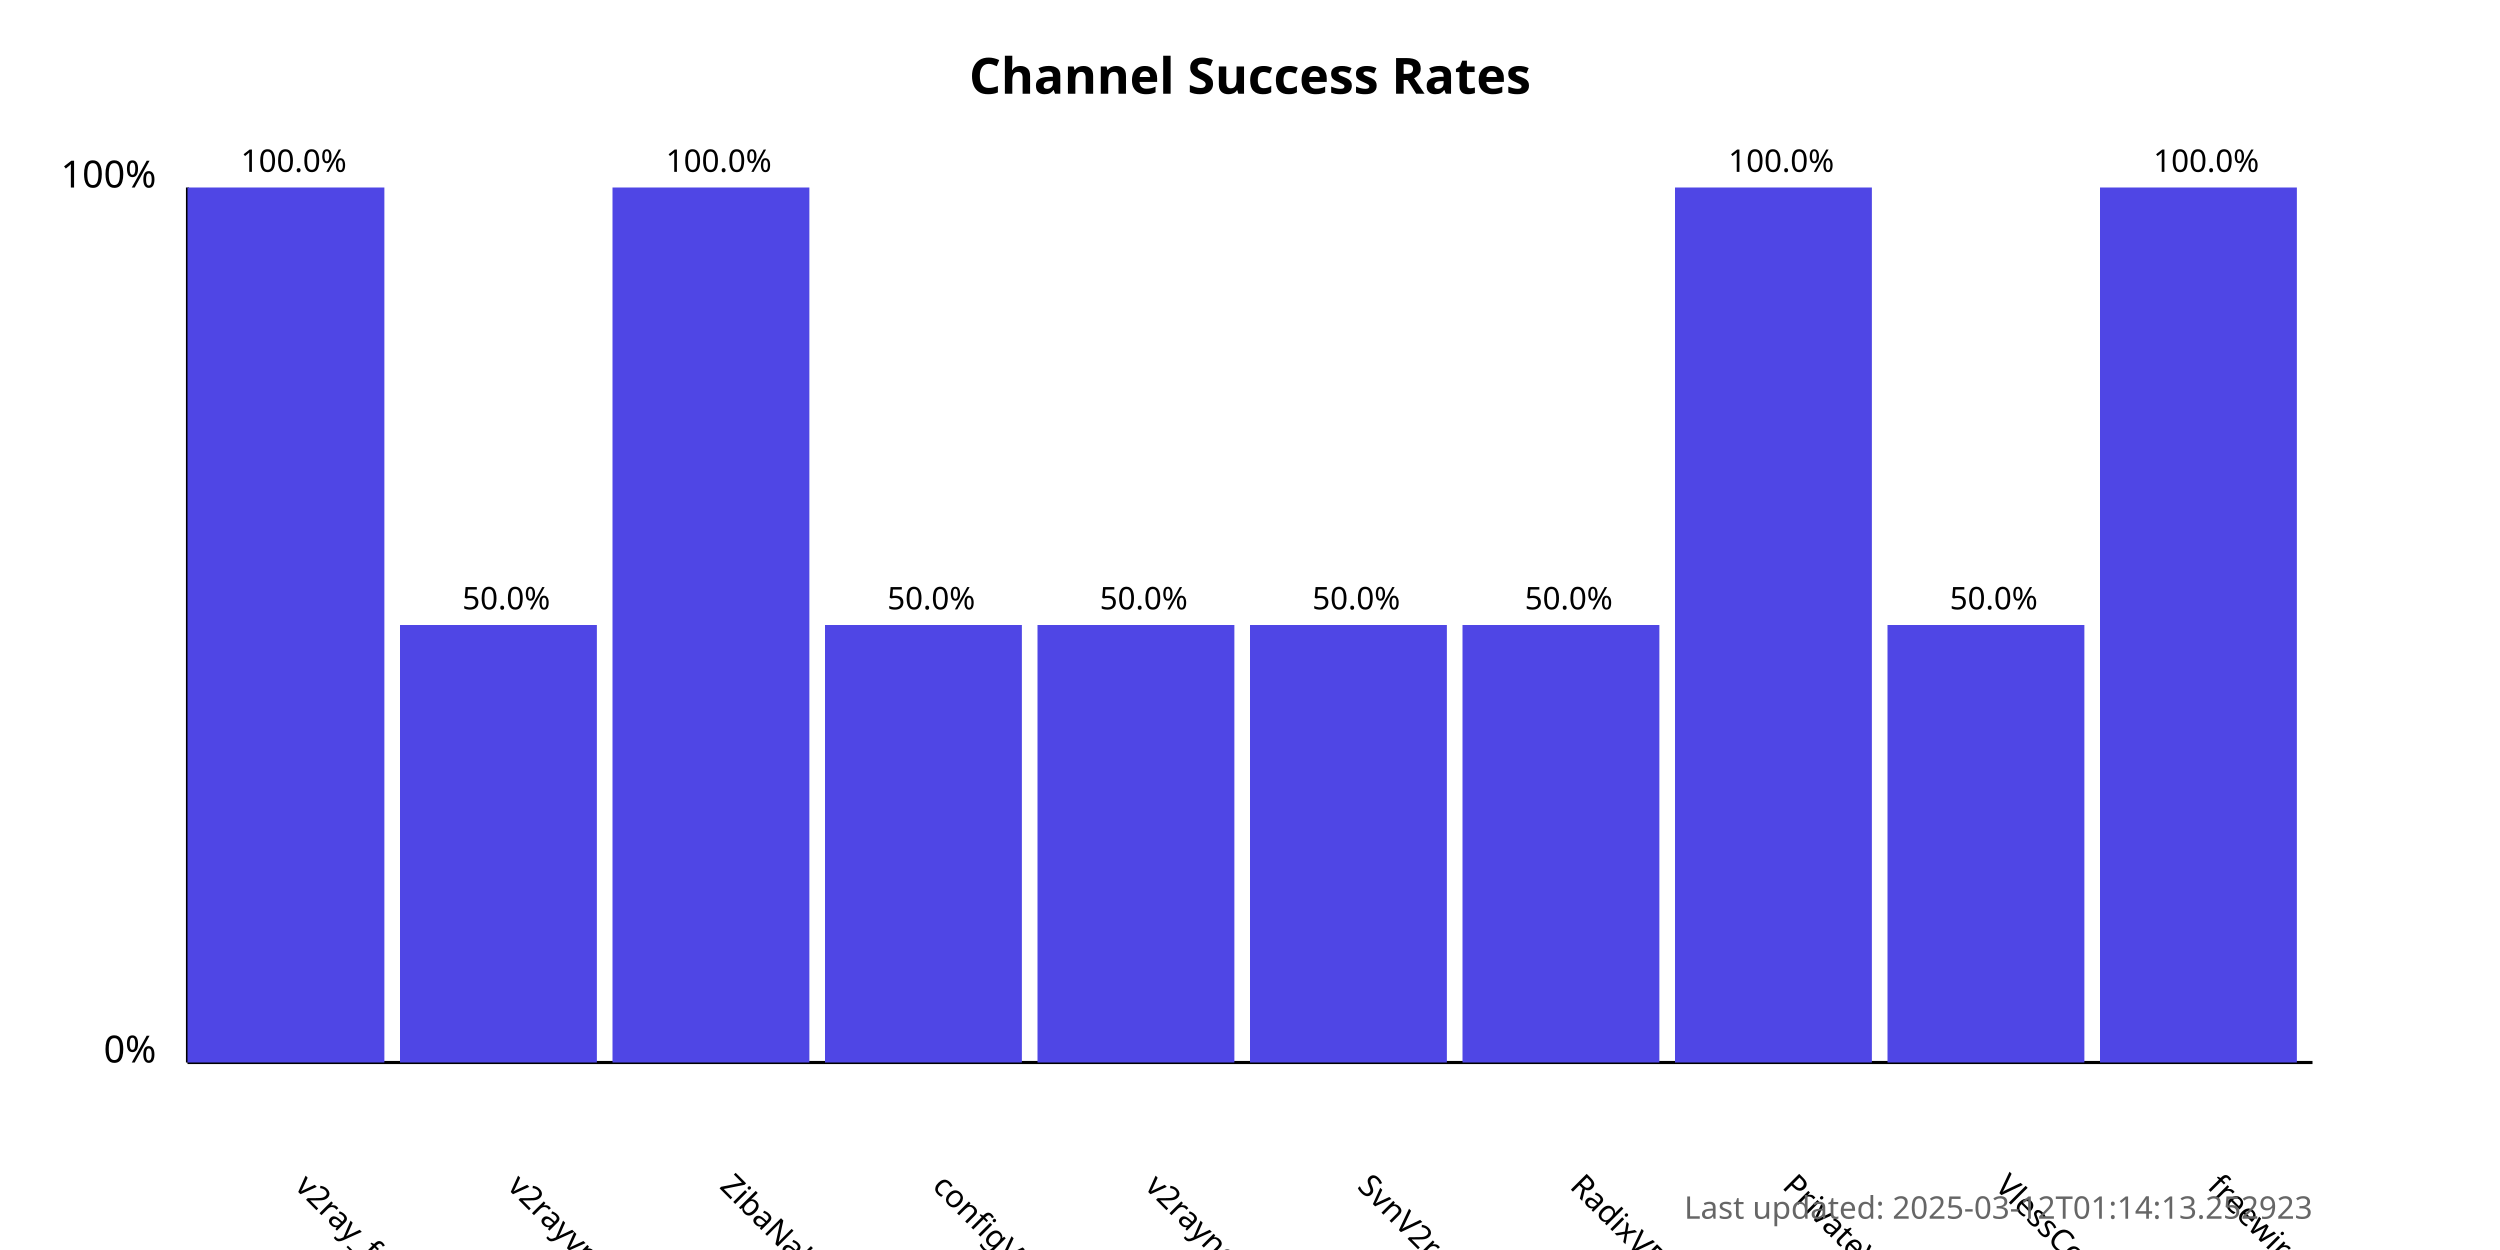
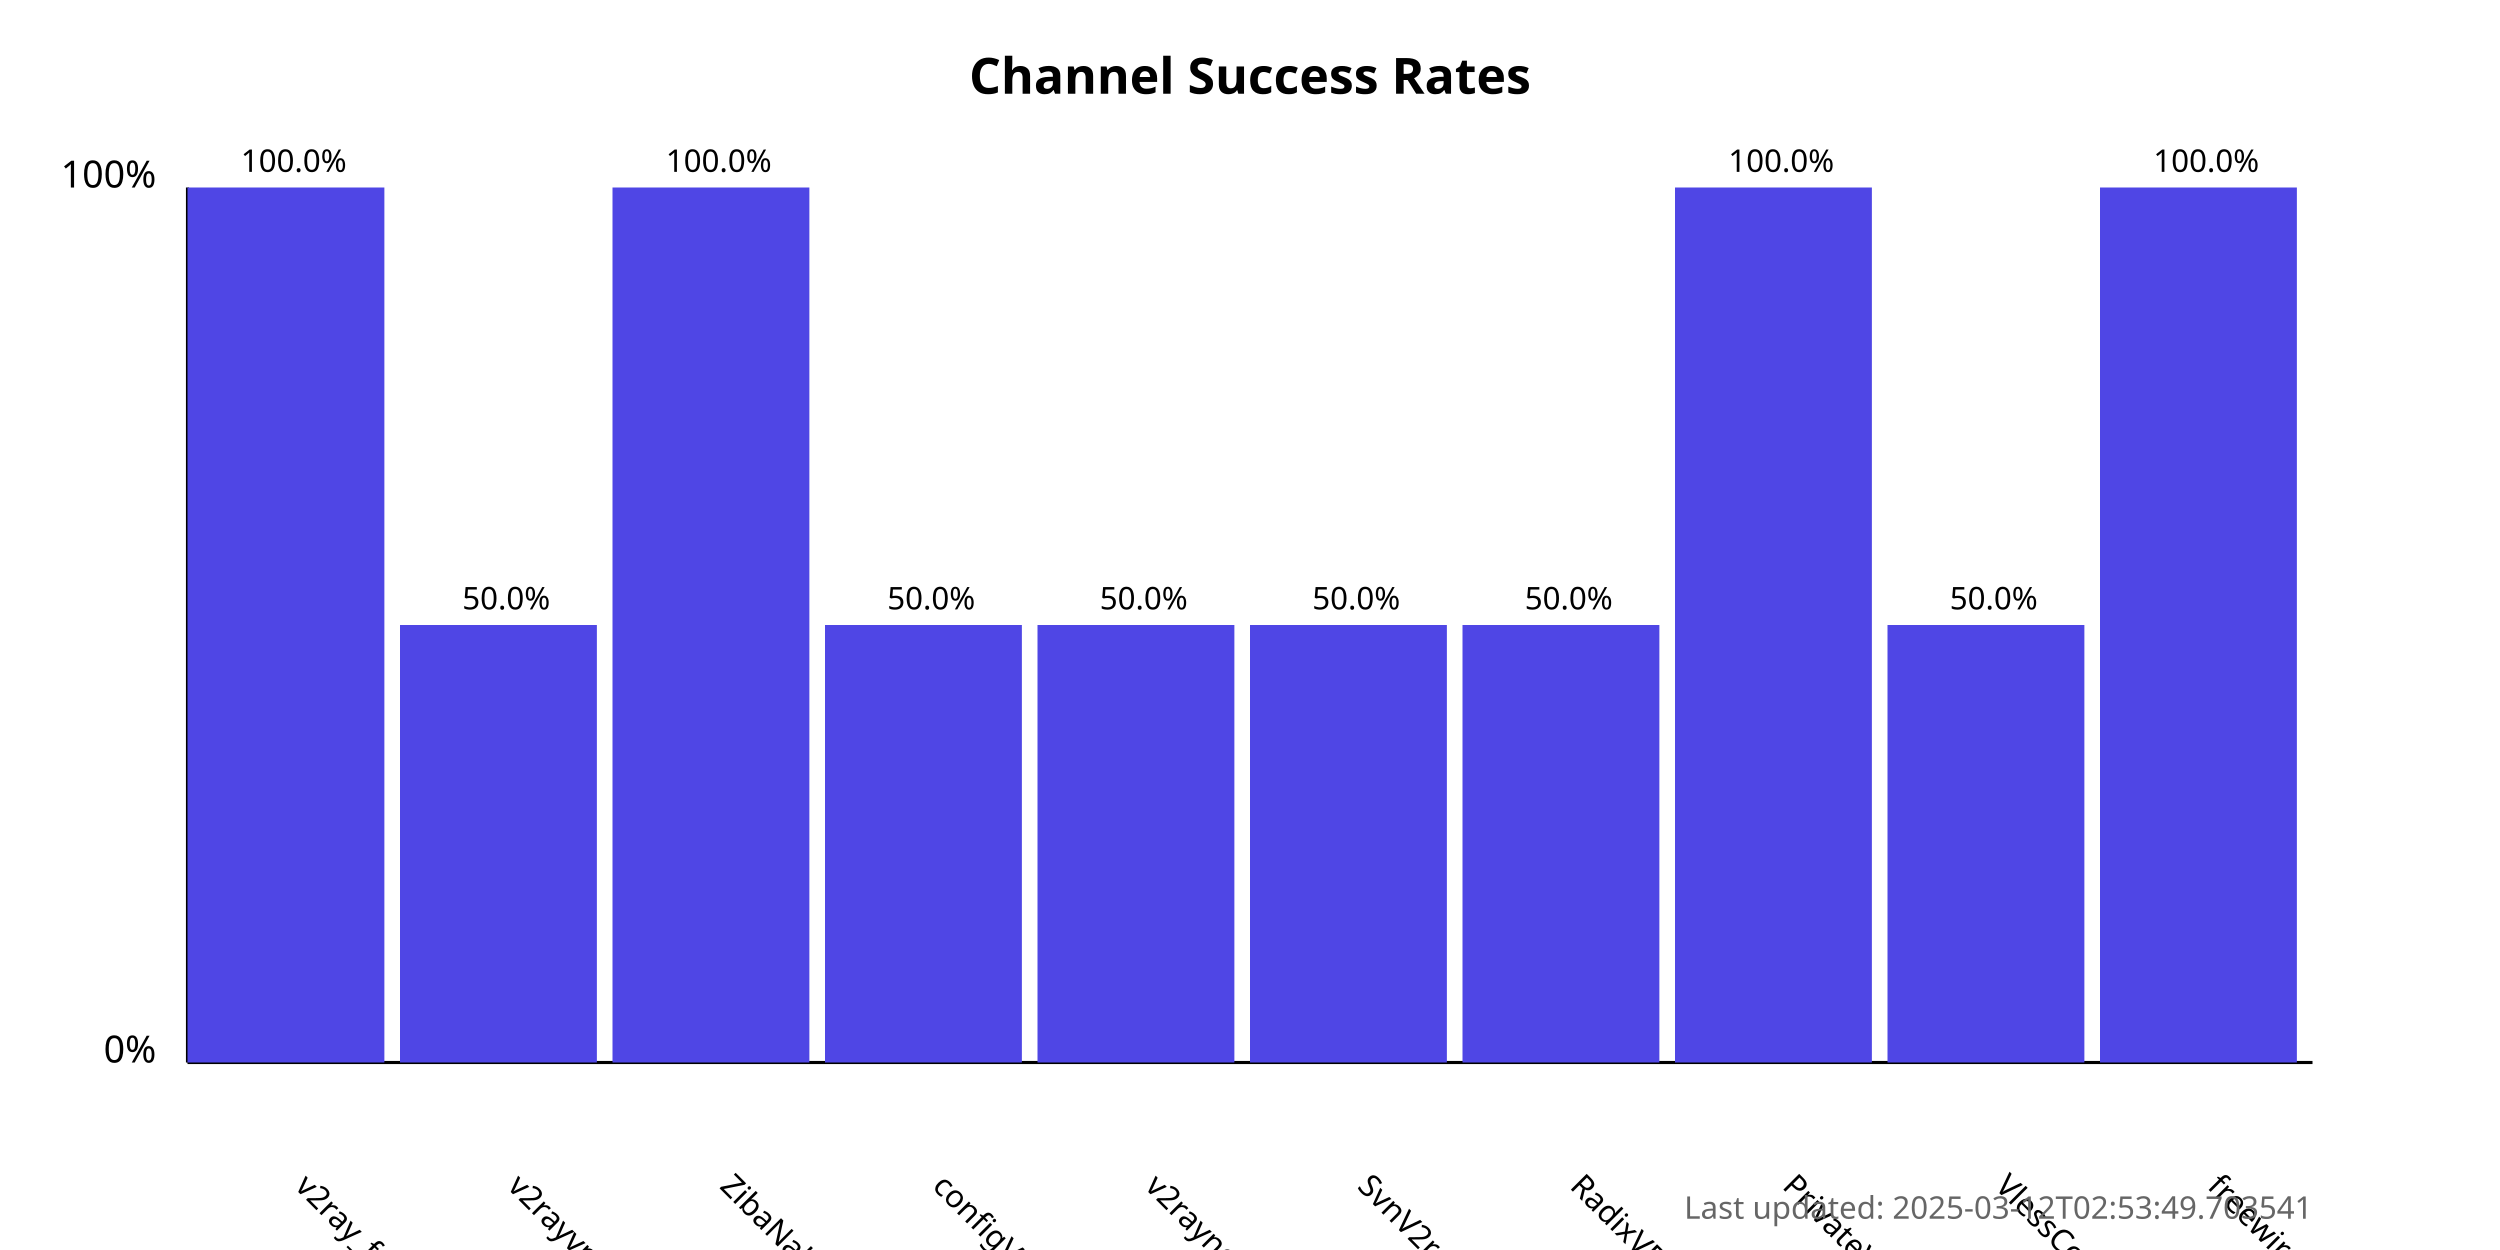
<svg xmlns="http://www.w3.org/2000/svg" width="800" height="400">
  <style>
            .chart-title { font: bold 16px sans-serif; }
            .axis-label { font: 12px sans-serif; }
            .tick-label { font: 10px sans-serif; }
            .bar { fill: #4f46e5; }
            .bar:hover { fill: #6366f1; }
            .timestamp { font: 10px sans-serif; fill: #666; }
        </style>
  <text x="400.0" y="30" text-anchor="middle" class="chart-title">
            Channel Success Rates
        </text>
  <line x1="60" y1="340" x2="60" y2="60" stroke="black" stroke-width="1" />
  <line x1="60" y1="340" x2="740" y2="340" stroke="black" stroke-width="1" />
  <text x="50" y="340" text-anchor="end" class="axis-label">0%</text>
  <text x="50" y="60" text-anchor="end" class="axis-label">100%</text>
  <g>
    <rect x="60" y="60.0" width="63.0" height="280.0" class="bar" />
    <text x="94.0" y="380" transform="rotate(45, 94.0, 380)" text-anchor="start" class="tick-label">
                v2ray_free_conf
            </text>
    <text x="94.0" y="55.0" text-anchor="middle" class="tick-label">
                100.0%
            </text>
  </g>
  <g>
    <rect x="128.0" y="200.0" width="63.0" height="140.0" class="bar" />
    <text x="162.0" y="380" transform="rotate(45, 162.0, 380)" text-anchor="start" class="tick-label">
                v2rayvpno
            </text>
    <text x="162.0" y="195.0" text-anchor="middle" class="tick-label">
                50.0%
            </text>
  </g>
  <g>
    <rect x="196.0" y="60.0" width="63.0" height="280.0" class="bar" />
    <text x="230.0" y="380" transform="rotate(45, 230.0, 380)" text-anchor="start" class="tick-label">
                ZibaNabz
            </text>
    <text x="230.0" y="55.0" text-anchor="middle" class="tick-label">
                100.0%
            </text>
  </g>
  <g>
    <rect x="264.0" y="200.0" width="63.0" height="140.0" class="bar" />
    <text x="298.0" y="380" transform="rotate(45, 298.0, 380)" text-anchor="start" class="tick-label">
                configV2rayForFree
            </text>
    <text x="298.0" y="195.0" text-anchor="middle" class="tick-label">
                50.0%
            </text>
  </g>
  <g>
    <rect x="332.0" y="200.0" width="63.0" height="140.0" class="bar" />
    <text x="366.0" y="380" transform="rotate(45, 366.0, 380)" text-anchor="start" class="tick-label">
                v2rayngvpn
            </text>
    <text x="366.0" y="195.0" text-anchor="middle" class="tick-label">
                50.0%
            </text>
  </g>
  <g>
    <rect x="400.0" y="200.0" width="63.0" height="140.0" class="bar" />
    <text x="434.0" y="380" transform="rotate(45, 434.0, 380)" text-anchor="start" class="tick-label">
                SvnV2ray
            </text>
    <text x="434.0" y="195.0" text-anchor="middle" class="tick-label">
                50.0%
            </text>
  </g>
  <g>
    <rect x="468.0" y="200.0" width="63.0" height="140.0" class="bar" />
    <text x="502.0" y="380" transform="rotate(45, 502.0, 380)" text-anchor="start" class="tick-label">
                RadixVPN
            </text>
    <text x="502.0" y="195.0" text-anchor="middle" class="tick-label">
                50.0%
            </text>
  </g>
  <g>
    <rect x="536.0" y="60.0" width="63.0" height="280.0" class="bar" />
    <text x="570.0" y="380" transform="rotate(45, 570.0, 380)" text-anchor="start" class="tick-label">
                PrivateVPNs
            </text>
    <text x="570.0" y="55.0" text-anchor="middle" class="tick-label">
                100.0%
            </text>
  </g>
  <g>
    <rect x="604.0" y="200.0" width="63.0" height="140.0" class="bar" />
    <text x="638.0" y="380" transform="rotate(45, 638.0, 380)" text-anchor="start" class="tick-label">
                VlessConfig
            </text>
    <text x="638.0" y="195.0" text-anchor="middle" class="tick-label">
                50.0%
            </text>
  </g>
  <g>
    <rect x="672.0" y="60.0" width="63.0" height="280.0" class="bar" />
    <text x="706.0" y="380" transform="rotate(45, 706.0, 380)" text-anchor="start" class="tick-label">
                freewireguard
            </text>
    <text x="706.0" y="55.0" text-anchor="middle" class="tick-label">
                100.0%
            </text>
  </g>
  <text x="740" y="390" text-anchor="end" class="timestamp">
-             Last updated: 2025-03-12T01:14:13.252923
+             Last updated: 2025-03-12T02:53:49.703541
        </text>
</svg>
